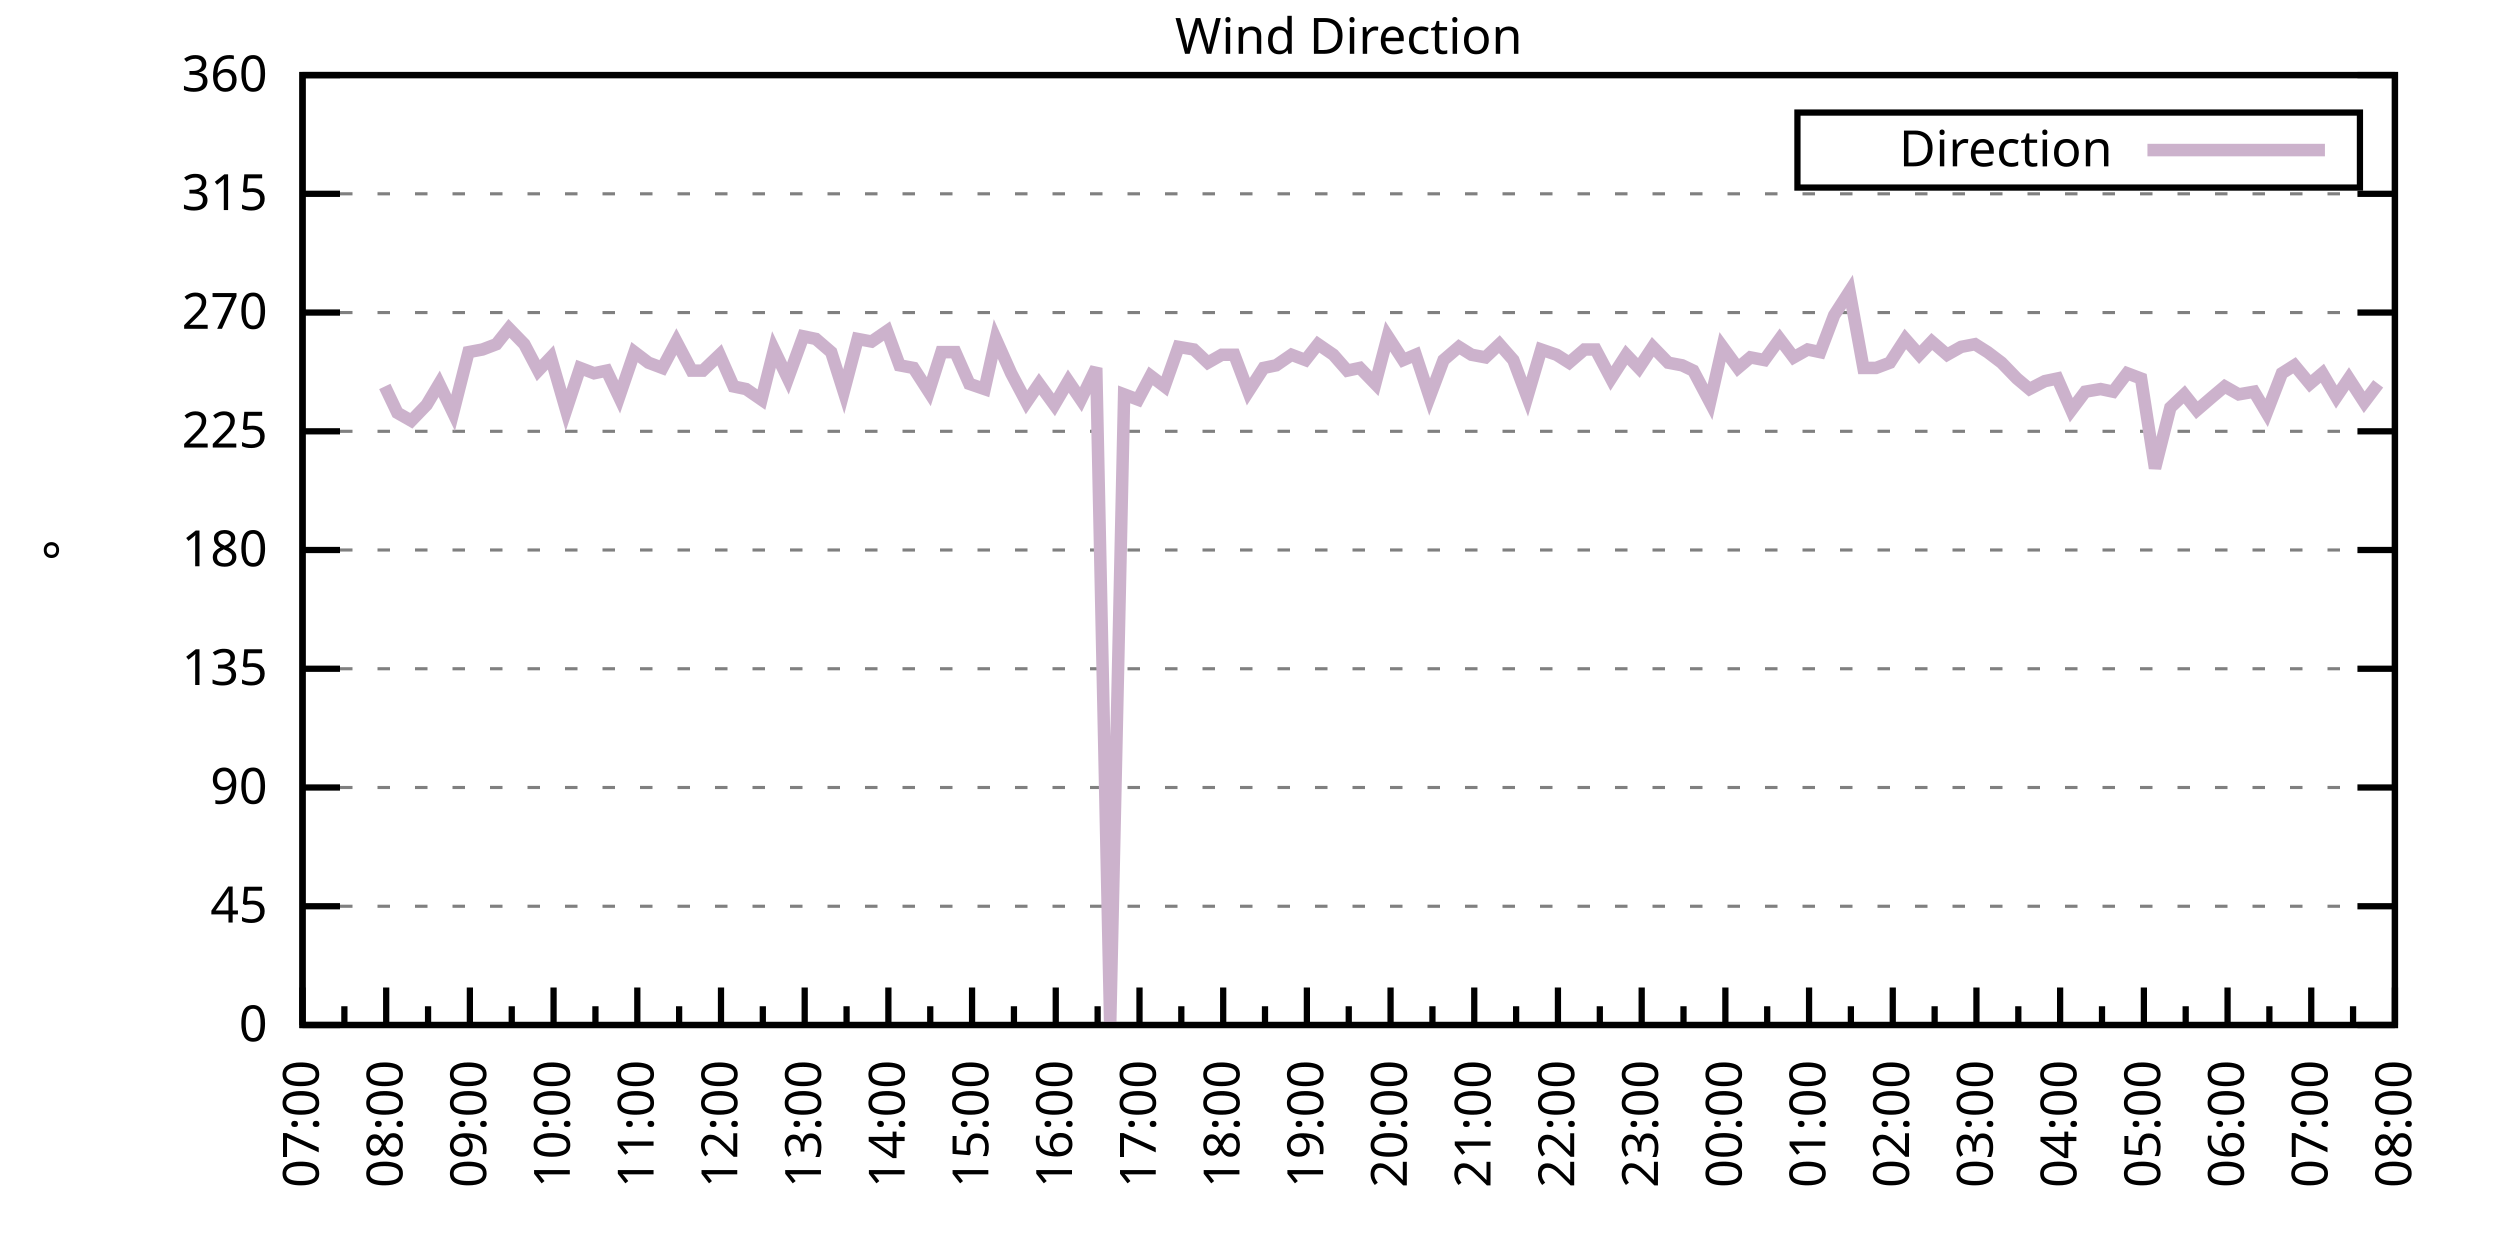
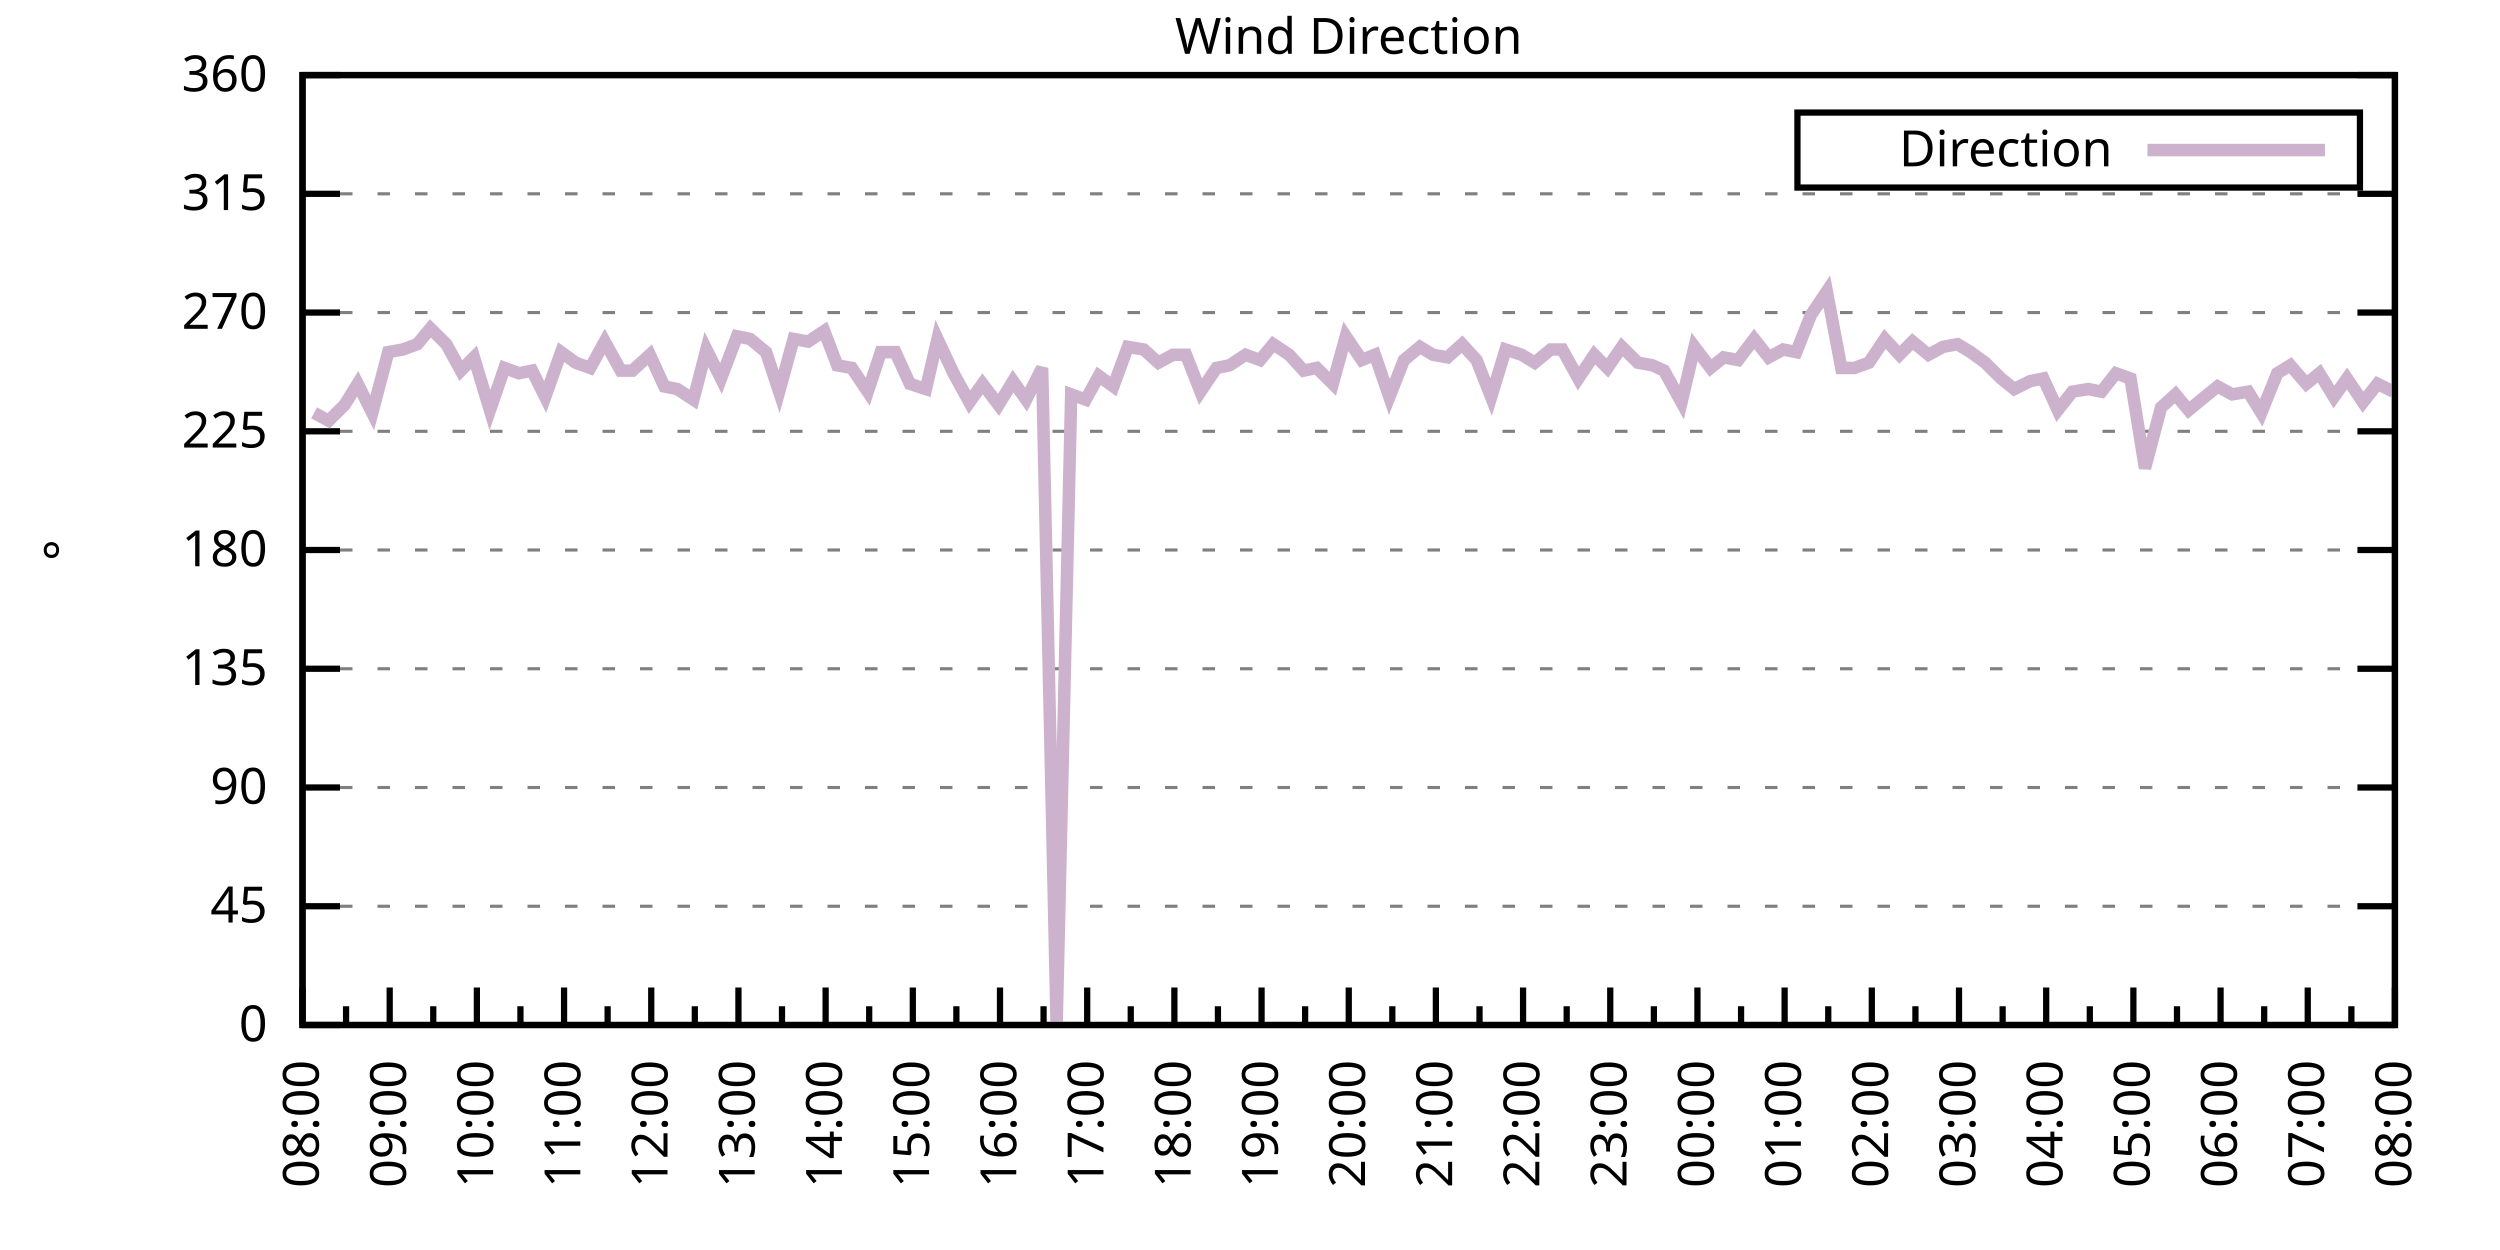
<svg xmlns="http://www.w3.org/2000/svg" xmlns:xlink="http://www.w3.org/1999/xlink" width="400" height="200" viewBox="0 0 400 200">
  <g id="gnuplot_canvas">
    <rect x="0" y="0" width="400" height="200" fill="none" />
    <defs>
      <circle id="gpDot" r="0.5" stroke-width="0.5" stroke="currentColor" />
      <path id="gpPt0" stroke-width="0.333" stroke="currentColor" d="M-1,0 h2 M0,-1 v2" />
      <path id="gpPt1" stroke-width="0.333" stroke="currentColor" d="M-1,-1 L1,1 M1,-1 L-1,1" />
      <path id="gpPt2" stroke-width="0.333" stroke="currentColor" d="M-1,0 L1,0 M0,-1 L0,1 M-1,-1 L1,1 M-1,1 L1,-1" />
      <rect id="gpPt3" stroke-width="0.333" stroke="currentColor" x="-1" y="-1" width="2" height="2" />
      <rect id="gpPt4" stroke-width="0.333" stroke="currentColor" fill="currentColor" x="-1" y="-1" width="2" height="2" />
      <circle id="gpPt5" stroke-width="0.333" stroke="currentColor" cx="0" cy="0" r="1" />
      <use xlink:href="#gpPt5" id="gpPt6" fill="currentColor" stroke="none" />
      <path id="gpPt7" stroke-width="0.333" stroke="currentColor" d="M0,-1.33 L-1.33,0.67 L1.33,0.67 z" />
      <use xlink:href="#gpPt7" id="gpPt8" fill="currentColor" stroke="none" />
      <use xlink:href="#gpPt7" id="gpPt9" stroke="currentColor" transform="rotate(180)" />
      <use xlink:href="#gpPt9" id="gpPt10" fill="currentColor" stroke="none" />
      <use xlink:href="#gpPt3" id="gpPt11" stroke="currentColor" transform="rotate(45)" />
      <use xlink:href="#gpPt11" id="gpPt12" fill="currentColor" stroke="none" />
      <path id="gpPt13" stroke-width="0.333" stroke="currentColor" d="M0,1.330 L1.265,0.411 L0.782,-1.067 L-0.782,-1.076 L-1.265,0.411 z" />
      <use xlink:href="#gpPt13" id="gpPt14" fill="currentColor" stroke="none" />
      <filter id="textbox" filterUnits="objectBoundingBox" x="0" y="0" height="1" width="1">
        <feFlood flood-color="white" flood-opacity="1" result="bgnd" />
        <feComposite in="SourceGraphic" in2="bgnd" operator="atop" />
      </filter>
      <filter id="greybox" filterUnits="objectBoundingBox" x="0" y="0" height="1" width="1">
        <feFlood flood-color="lightgrey" flood-opacity="1" result="grey" />
        <feComposite in="SourceGraphic" in2="grey" operator="atop" />
      </filter>
    </defs>
    <g fill="none" color="white" stroke="currentColor" stroke-width="1.00" stroke-linecap="butt" stroke-linejoin="miter">
</g>
    <g fill="none" color="black" stroke="currentColor" stroke-width="1.00" stroke-linecap="butt" stroke-linejoin="miter">
      <g stroke="none" shape-rendering="crispEdges">
        <polygon fill="rgb(255, 255, 255)" points="48.40,164.00 383.18,164.00 383.18,12.02 48.40,12.02 " />
      </g>
    </g>
    <g fill="none" color="black" stroke="currentColor" stroke-width="1.00" stroke-linecap="butt" stroke-linejoin="miter">
</g>
    <g fill="none" color="black" stroke="black" stroke-width="0.50" stroke-linecap="butt" stroke-linejoin="miter">
</g>
    <g fill="none" color="gray" stroke="currentColor" stroke-width="0.50" stroke-linecap="butt" stroke-linejoin="miter">
      <path stroke="gray" stroke-dasharray="2,4" class="gridline" d="M48.40,164.00 L383.19,164.00  " />
    </g>
    <g fill="none" color="gray" stroke="gray" stroke-width="1.00" stroke-linecap="butt" stroke-linejoin="miter">
</g>
    <g fill="none" color="black" stroke="currentColor" stroke-width="1.00" stroke-linecap="butt" stroke-linejoin="miter">
      <path stroke="black" d="M48.40,164.00 L54.40,164.00 M383.19,164.00 L377.19,164.00  " />
      <g transform="translate(42.80,166.60)" stroke="none" fill="black" font-family="Sans" font-size="8.00" text-anchor="end">
        <text>
          <tspan font-family="Sans"> 0</tspan>
        </text>
      </g>
    </g>
    <g fill="none" color="black" stroke="currentColor" stroke-width="1.00" stroke-linecap="butt" stroke-linejoin="miter">
</g>
    <g fill="none" color="black" stroke="black" stroke-width="0.50" stroke-linecap="butt" stroke-linejoin="miter">
</g>
    <g fill="none" color="gray" stroke="currentColor" stroke-width="0.50" stroke-linecap="butt" stroke-linejoin="miter">
      <path stroke="gray" stroke-dasharray="2,4" class="gridline" d="M48.40,145.00 L383.19,145.00  " />
    </g>
    <g fill="none" color="gray" stroke="gray" stroke-width="1.00" stroke-linecap="butt" stroke-linejoin="miter">
</g>
    <g fill="none" color="black" stroke="currentColor" stroke-width="1.00" stroke-linecap="butt" stroke-linejoin="miter">
      <path stroke="black" d="M48.40,145.00 L54.40,145.00 M383.19,145.00 L377.19,145.00  " />
      <g transform="translate(42.80,147.60)" stroke="none" fill="black" font-family="Sans" font-size="8.00" text-anchor="end">
        <text>
          <tspan font-family="Sans"> 45</tspan>
        </text>
      </g>
    </g>
    <g fill="none" color="black" stroke="currentColor" stroke-width="1.00" stroke-linecap="butt" stroke-linejoin="miter">
</g>
    <g fill="none" color="black" stroke="black" stroke-width="0.50" stroke-linecap="butt" stroke-linejoin="miter">
</g>
    <g fill="none" color="gray" stroke="currentColor" stroke-width="0.50" stroke-linecap="butt" stroke-linejoin="miter">
      <path stroke="gray" stroke-dasharray="2,4" class="gridline" d="M48.40,126.00 L383.19,126.00  " />
    </g>
    <g fill="none" color="gray" stroke="gray" stroke-width="1.00" stroke-linecap="butt" stroke-linejoin="miter">
</g>
    <g fill="none" color="black" stroke="currentColor" stroke-width="1.00" stroke-linecap="butt" stroke-linejoin="miter">
      <path stroke="black" d="M48.40,126.00 L54.40,126.00 M383.19,126.00 L377.19,126.00  " />
      <g transform="translate(42.80,128.60)" stroke="none" fill="black" font-family="Sans" font-size="8.00" text-anchor="end">
        <text>
          <tspan font-family="Sans"> 90</tspan>
        </text>
      </g>
    </g>
    <g fill="none" color="black" stroke="currentColor" stroke-width="1.00" stroke-linecap="butt" stroke-linejoin="miter">
</g>
    <g fill="none" color="black" stroke="black" stroke-width="0.50" stroke-linecap="butt" stroke-linejoin="miter">
</g>
    <g fill="none" color="gray" stroke="currentColor" stroke-width="0.50" stroke-linecap="butt" stroke-linejoin="miter">
      <path stroke="gray" stroke-dasharray="2,4" class="gridline" d="M48.40,107.00 L383.19,107.00  " />
    </g>
    <g fill="none" color="gray" stroke="gray" stroke-width="1.00" stroke-linecap="butt" stroke-linejoin="miter">
</g>
    <g fill="none" color="black" stroke="currentColor" stroke-width="1.00" stroke-linecap="butt" stroke-linejoin="miter">
      <path stroke="black" d="M48.40,107.00 L54.40,107.00 M383.19,107.00 L377.19,107.00  " />
      <g transform="translate(42.80,109.60)" stroke="none" fill="black" font-family="Sans" font-size="8.00" text-anchor="end">
        <text>
          <tspan font-family="Sans"> 135</tspan>
        </text>
      </g>
    </g>
    <g fill="none" color="black" stroke="currentColor" stroke-width="1.00" stroke-linecap="butt" stroke-linejoin="miter">
</g>
    <g fill="none" color="black" stroke="black" stroke-width="0.50" stroke-linecap="butt" stroke-linejoin="miter">
</g>
    <g fill="none" color="gray" stroke="currentColor" stroke-width="0.50" stroke-linecap="butt" stroke-linejoin="miter">
      <path stroke="gray" stroke-dasharray="2,4" class="gridline" d="M48.40,88.00 L383.19,88.00  " />
    </g>
    <g fill="none" color="gray" stroke="gray" stroke-width="1.00" stroke-linecap="butt" stroke-linejoin="miter">
</g>
    <g fill="none" color="black" stroke="currentColor" stroke-width="1.00" stroke-linecap="butt" stroke-linejoin="miter">
      <path stroke="black" d="M48.40,88.00 L54.40,88.00 M383.19,88.00 L377.19,88.00  " />
      <g transform="translate(42.80,90.60)" stroke="none" fill="black" font-family="Sans" font-size="8.00" text-anchor="end">
        <text>
          <tspan font-family="Sans"> 180</tspan>
        </text>
      </g>
    </g>
    <g fill="none" color="black" stroke="currentColor" stroke-width="1.00" stroke-linecap="butt" stroke-linejoin="miter">
</g>
    <g fill="none" color="black" stroke="black" stroke-width="0.50" stroke-linecap="butt" stroke-linejoin="miter">
</g>
    <g fill="none" color="gray" stroke="currentColor" stroke-width="0.50" stroke-linecap="butt" stroke-linejoin="miter">
      <path stroke="gray" stroke-dasharray="2,4" class="gridline" d="M48.40,69.01 L383.19,69.01  " />
    </g>
    <g fill="none" color="gray" stroke="gray" stroke-width="1.00" stroke-linecap="butt" stroke-linejoin="miter">
</g>
    <g fill="none" color="black" stroke="currentColor" stroke-width="1.00" stroke-linecap="butt" stroke-linejoin="miter">
      <path stroke="black" d="M48.40,69.01 L54.40,69.01 M383.19,69.01 L377.19,69.01  " />
      <g transform="translate(42.80,71.61)" stroke="none" fill="black" font-family="Sans" font-size="8.00" text-anchor="end">
        <text>
          <tspan font-family="Sans"> 225</tspan>
        </text>
      </g>
    </g>
    <g fill="none" color="black" stroke="currentColor" stroke-width="1.00" stroke-linecap="butt" stroke-linejoin="miter">
</g>
    <g fill="none" color="black" stroke="black" stroke-width="0.50" stroke-linecap="butt" stroke-linejoin="miter">
</g>
    <g fill="none" color="gray" stroke="currentColor" stroke-width="0.50" stroke-linecap="butt" stroke-linejoin="miter">
      <path stroke="gray" stroke-dasharray="2,4" class="gridline" d="M48.40,50.01 L383.19,50.01  " />
    </g>
    <g fill="none" color="gray" stroke="gray" stroke-width="1.00" stroke-linecap="butt" stroke-linejoin="miter">
</g>
    <g fill="none" color="black" stroke="currentColor" stroke-width="1.00" stroke-linecap="butt" stroke-linejoin="miter">
      <path stroke="black" d="M48.40,50.01 L54.40,50.01 M383.19,50.01 L377.19,50.01  " />
      <g transform="translate(42.80,52.61)" stroke="none" fill="black" font-family="Sans" font-size="8.00" text-anchor="end">
        <text>
          <tspan font-family="Sans"> 270</tspan>
        </text>
      </g>
    </g>
    <g fill="none" color="black" stroke="currentColor" stroke-width="1.00" stroke-linecap="butt" stroke-linejoin="miter">
</g>
    <g fill="none" color="black" stroke="black" stroke-width="0.50" stroke-linecap="butt" stroke-linejoin="miter">
</g>
    <g fill="none" color="gray" stroke="currentColor" stroke-width="0.50" stroke-linecap="butt" stroke-linejoin="miter">
      <path stroke="gray" stroke-dasharray="2,4" class="gridline" d="M48.40,31.01 L383.19,31.01  " />
    </g>
    <g fill="none" color="gray" stroke="gray" stroke-width="1.00" stroke-linecap="butt" stroke-linejoin="miter">
</g>
    <g fill="none" color="black" stroke="currentColor" stroke-width="1.00" stroke-linecap="butt" stroke-linejoin="miter">
      <path stroke="black" d="M48.40,31.01 L54.40,31.01 M383.19,31.01 L377.19,31.01  " />
      <g transform="translate(42.80,33.61)" stroke="none" fill="black" font-family="Sans" font-size="8.00" text-anchor="end">
        <text>
          <tspan font-family="Sans"> 315</tspan>
        </text>
      </g>
    </g>
    <g fill="none" color="black" stroke="currentColor" stroke-width="1.00" stroke-linecap="butt" stroke-linejoin="miter">
</g>
    <g fill="none" color="black" stroke="black" stroke-width="0.50" stroke-linecap="butt" stroke-linejoin="miter">
</g>
    <g fill="none" color="gray" stroke="currentColor" stroke-width="0.50" stroke-linecap="butt" stroke-linejoin="miter">
      <path stroke="gray" stroke-dasharray="2,4" class="gridline" d="M48.40,12.01 L383.19,12.01  " />
    </g>
    <g fill="none" color="gray" stroke="gray" stroke-width="1.00" stroke-linecap="butt" stroke-linejoin="miter">
</g>
    <g fill="none" color="black" stroke="currentColor" stroke-width="1.00" stroke-linecap="butt" stroke-linejoin="miter">
      <path stroke="black" d="M48.40,12.01 L54.40,12.01 M383.19,12.01 L377.19,12.01  " />
      <g transform="translate(42.80,14.61)" stroke="none" fill="black" font-family="Sans" font-size="8.00" text-anchor="end">
        <text>
          <tspan font-family="Sans"> 360</tspan>
        </text>
      </g>
    </g>
    <g fill="none" color="black" stroke="currentColor" stroke-width="1.00" stroke-linecap="butt" stroke-linejoin="miter">
      <path stroke="black" d="M48.40,164.00 L48.40,158.00  " />
      <g transform="translate(51.00,169.60) rotate(270)" stroke="none" fill="black" font-family="Sans" font-size="8.00" text-anchor="end">
        <text>
+           <tspan font-family="Sans">08:00</tspan>
+         </text>
+       </g>
+     </g>
+     <g fill="none" color="black" stroke="currentColor" stroke-width="1.00" stroke-linecap="butt" stroke-linejoin="miter">
+       <path stroke="black" d="M55.37,164.00 L55.37,161.00 M62.35,164.00 L62.35,158.00  " />
+       <g transform="translate(64.95,169.60) rotate(270)" stroke="none" fill="black" font-family="Sans" font-size="8.00" text-anchor="end">
+         <text>
+           <tspan font-family="Sans">09:00</tspan>
+         </text>
+       </g>
+     </g>
+     <g fill="none" color="black" stroke="currentColor" stroke-width="1.00" stroke-linecap="butt" stroke-linejoin="miter">
+       <path stroke="black" d="M69.32,164.00 L69.32,161.00 M76.30,164.00 L76.30,158.00  " />
+       <g transform="translate(78.90,169.60) rotate(270)" stroke="none" fill="black" font-family="Sans" font-size="8.00" text-anchor="end">
+         <text>
+           <tspan font-family="Sans">10:00</tspan>
+         </text>
+       </g>
+     </g>
+     <g fill="none" color="black" stroke="currentColor" stroke-width="1.00" stroke-linecap="butt" stroke-linejoin="miter">
+       <path stroke="black" d="M83.27,164.00 L83.27,161.00 M90.25,164.00 L90.25,158.00  " />
+       <g transform="translate(92.85,169.60) rotate(270)" stroke="none" fill="black" font-family="Sans" font-size="8.00" text-anchor="end">
+         <text>
+           <tspan font-family="Sans">11:00</tspan>
+         </text>
+       </g>
+     </g>
+     <g fill="none" color="black" stroke="currentColor" stroke-width="1.00" stroke-linecap="butt" stroke-linejoin="miter">
+       <path stroke="black" d="M97.22,164.00 L97.22,161.00 M104.20,164.00 L104.20,158.00  " />
+       <g transform="translate(106.80,169.60) rotate(270)" stroke="none" fill="black" font-family="Sans" font-size="8.00" text-anchor="end">
+         <text>
+           <tspan font-family="Sans">12:00</tspan>
+         </text>
+       </g>
+     </g>
+     <g fill="none" color="black" stroke="currentColor" stroke-width="1.00" stroke-linecap="butt" stroke-linejoin="miter">
+       <path stroke="black" d="M111.17,164.00 L111.17,161.00 M118.15,164.00 L118.15,158.00  " />
+       <g transform="translate(120.75,169.60) rotate(270)" stroke="none" fill="black" font-family="Sans" font-size="8.00" text-anchor="end">
+         <text>
+           <tspan font-family="Sans">13:00</tspan>
+         </text>
+       </g>
+     </g>
+     <g fill="none" color="black" stroke="currentColor" stroke-width="1.00" stroke-linecap="butt" stroke-linejoin="miter">
+       <path stroke="black" d="M125.12,164.00 L125.12,161.00 M132.10,164.00 L132.10,158.00  " />
+       <g transform="translate(134.70,169.60) rotate(270)" stroke="none" fill="black" font-family="Sans" font-size="8.00" text-anchor="end">
+         <text>
+           <tspan font-family="Sans">14:00</tspan>
+         </text>
+       </g>
+     </g>
+     <g fill="none" color="black" stroke="currentColor" stroke-width="1.00" stroke-linecap="butt" stroke-linejoin="miter">
+       <path stroke="black" d="M139.07,164.00 L139.07,161.00 M146.05,164.00 L146.05,158.00  " />
+       <g transform="translate(148.65,169.60) rotate(270)" stroke="none" fill="black" font-family="Sans" font-size="8.00" text-anchor="end">
+         <text>
+           <tspan font-family="Sans">15:00</tspan>
+         </text>
+       </g>
+     </g>
+     <g fill="none" color="black" stroke="currentColor" stroke-width="1.00" stroke-linecap="butt" stroke-linejoin="miter">
+       <path stroke="black" d="M153.02,164.00 L153.02,161.00 M160.00,164.00 L160.00,158.00  " />
+       <g transform="translate(162.60,169.60) rotate(270)" stroke="none" fill="black" font-family="Sans" font-size="8.00" text-anchor="end">
+         <text>
+           <tspan font-family="Sans">16:00</tspan>
+         </text>
+       </g>
+     </g>
+     <g fill="none" color="black" stroke="currentColor" stroke-width="1.00" stroke-linecap="butt" stroke-linejoin="miter">
+       <path stroke="black" d="M166.97,164.00 L166.97,161.00 M173.95,164.00 L173.95,158.00  " />
+       <g transform="translate(176.55,169.60) rotate(270)" stroke="none" fill="black" font-family="Sans" font-size="8.00" text-anchor="end">
+         <text>
+           <tspan font-family="Sans">17:00</tspan>
+         </text>
+       </g>
+     </g>
+     <g fill="none" color="black" stroke="currentColor" stroke-width="1.00" stroke-linecap="butt" stroke-linejoin="miter">
+       <path stroke="black" d="M180.92,164.00 L180.92,161.00 M187.90,164.00 L187.90,158.00  " />
+       <g transform="translate(190.50,169.60) rotate(270)" stroke="none" fill="black" font-family="Sans" font-size="8.00" text-anchor="end">
+         <text>
+           <tspan font-family="Sans">18:00</tspan>
+         </text>
+       </g>
+     </g>
+     <g fill="none" color="black" stroke="currentColor" stroke-width="1.00" stroke-linecap="butt" stroke-linejoin="miter">
+       <path stroke="black" d="M194.87,164.00 L194.87,161.00 M201.85,164.00 L201.85,158.00  " />
+       <g transform="translate(204.45,169.60) rotate(270)" stroke="none" fill="black" font-family="Sans" font-size="8.00" text-anchor="end">
+         <text>
+           <tspan font-family="Sans">19:00</tspan>
+         </text>
+       </g>
+     </g>
+     <g fill="none" color="black" stroke="currentColor" stroke-width="1.00" stroke-linecap="butt" stroke-linejoin="miter">
+       <path stroke="black" d="M208.82,164.00 L208.82,161.00 M215.80,164.00 L215.80,158.00  " />
+       <g transform="translate(218.40,169.60) rotate(270)" stroke="none" fill="black" font-family="Sans" font-size="8.00" text-anchor="end">
+         <text>
+           <tspan font-family="Sans">20:00</tspan>
+         </text>
+       </g>
+     </g>
+     <g fill="none" color="black" stroke="currentColor" stroke-width="1.00" stroke-linecap="butt" stroke-linejoin="miter">
+       <path stroke="black" d="M222.77,164.00 L222.77,161.00 M229.74,164.00 L229.74,158.00  " />
+       <g transform="translate(232.34,169.60) rotate(270)" stroke="none" fill="black" font-family="Sans" font-size="8.00" text-anchor="end">
+         <text>
+           <tspan font-family="Sans">21:00</tspan>
+         </text>
+       </g>
+     </g>
+     <g fill="none" color="black" stroke="currentColor" stroke-width="1.00" stroke-linecap="butt" stroke-linejoin="miter">
+       <path stroke="black" d="M236.72,164.00 L236.72,161.00 M243.69,164.00 L243.69,158.00  " />
+       <g transform="translate(246.29,169.60) rotate(270)" stroke="none" fill="black" font-family="Sans" font-size="8.00" text-anchor="end">
+         <text>
+           <tspan font-family="Sans">22:00</tspan>
+         </text>
+       </g>
+     </g>
+     <g fill="none" color="black" stroke="currentColor" stroke-width="1.00" stroke-linecap="butt" stroke-linejoin="miter">
+       <path stroke="black" d="M250.67,164.00 L250.67,161.00 M257.64,164.00 L257.64,158.00  " />
+       <g transform="translate(260.24,169.60) rotate(270)" stroke="none" fill="black" font-family="Sans" font-size="8.00" text-anchor="end">
+         <text>
+           <tspan font-family="Sans">23:00</tspan>
+         </text>
+       </g>
+     </g>
+     <g fill="none" color="black" stroke="currentColor" stroke-width="1.00" stroke-linecap="butt" stroke-linejoin="miter">
+       <path stroke="black" d="M264.62,164.00 L264.62,161.00 M271.59,164.00 L271.59,158.00  " />
+       <g transform="translate(274.19,169.60) rotate(270)" stroke="none" fill="black" font-family="Sans" font-size="8.00" text-anchor="end">
+         <text>
+           <tspan font-family="Sans">00:00</tspan>
+         </text>
+       </g>
+     </g>
+     <g fill="none" color="black" stroke="currentColor" stroke-width="1.00" stroke-linecap="butt" stroke-linejoin="miter">
+       <path stroke="black" d="M278.57,164.00 L278.57,161.00 M285.54,164.00 L285.54,158.00  " />
+       <g transform="translate(288.14,169.60) rotate(270)" stroke="none" fill="black" font-family="Sans" font-size="8.00" text-anchor="end">
+         <text>
+           <tspan font-family="Sans">01:00</tspan>
+         </text>
+       </g>
+     </g>
+     <g fill="none" color="black" stroke="currentColor" stroke-width="1.00" stroke-linecap="butt" stroke-linejoin="miter">
+       <path stroke="black" d="M292.52,164.00 L292.52,161.00 M299.49,164.00 L299.49,158.00  " />
+       <g transform="translate(302.09,169.60) rotate(270)" stroke="none" fill="black" font-family="Sans" font-size="8.00" text-anchor="end">
+         <text>
+           <tspan font-family="Sans">02:00</tspan>
+         </text>
+       </g>
+     </g>
+     <g fill="none" color="black" stroke="currentColor" stroke-width="1.00" stroke-linecap="butt" stroke-linejoin="miter">
+       <path stroke="black" d="M306.47,164.00 L306.47,161.00 M313.44,164.00 L313.44,158.00  " />
+       <g transform="translate(316.04,169.60) rotate(270)" stroke="none" fill="black" font-family="Sans" font-size="8.00" text-anchor="end">
+         <text>
+           <tspan font-family="Sans">03:00</tspan>
+         </text>
+       </g>
+     </g>
+     <g fill="none" color="black" stroke="currentColor" stroke-width="1.00" stroke-linecap="butt" stroke-linejoin="miter">
+       <path stroke="black" d="M320.42,164.00 L320.42,161.00 M327.39,164.00 L327.39,158.00  " />
+       <g transform="translate(329.99,169.60) rotate(270)" stroke="none" fill="black" font-family="Sans" font-size="8.00" text-anchor="end">
+         <text>
+           <tspan font-family="Sans">04:00</tspan>
+         </text>
+       </g>
+     </g>
+     <g fill="none" color="black" stroke="currentColor" stroke-width="1.00" stroke-linecap="butt" stroke-linejoin="miter">
+       <path stroke="black" d="M334.37,164.00 L334.37,161.00 M341.34,164.00 L341.34,158.00  " />
+       <g transform="translate(343.94,169.60) rotate(270)" stroke="none" fill="black" font-family="Sans" font-size="8.00" text-anchor="end">
+         <text>
+           <tspan font-family="Sans">05:00</tspan>
+         </text>
+       </g>
+     </g>
+     <g fill="none" color="black" stroke="currentColor" stroke-width="1.00" stroke-linecap="butt" stroke-linejoin="miter">
+       <path stroke="black" d="M348.32,164.00 L348.32,161.00 M355.29,164.00 L355.29,158.00  " />
+       <g transform="translate(357.89,169.60) rotate(270)" stroke="none" fill="black" font-family="Sans" font-size="8.00" text-anchor="end">
+         <text>
+           <tspan font-family="Sans">06:00</tspan>
+         </text>
+       </g>
+     </g>
+     <g fill="none" color="black" stroke="currentColor" stroke-width="1.00" stroke-linecap="butt" stroke-linejoin="miter">
+       <path stroke="black" d="M362.27,164.00 L362.27,161.00 M369.24,164.00 L369.24,158.00  " />
+       <g transform="translate(371.84,169.60) rotate(270)" stroke="none" fill="black" font-family="Sans" font-size="8.00" text-anchor="end">
+         <text>
          <tspan font-family="Sans">07:00</tspan>
        </text>
      </g>
    </g>
    <g fill="none" color="black" stroke="currentColor" stroke-width="1.00" stroke-linecap="butt" stroke-linejoin="miter">
-       <path stroke="black" d="M55.10,164.00 L55.10,161.00 M61.79,164.00 L61.79,158.00  " />
-       <g transform="translate(64.39,169.60) rotate(270)" stroke="none" fill="black" font-family="Sans" font-size="8.00" text-anchor="end">
-         <text>
-           <tspan font-family="Sans">08:00</tspan>
-         </text>
-       </g>
-     </g>
-     <g fill="none" color="black" stroke="currentColor" stroke-width="1.00" stroke-linecap="butt" stroke-linejoin="miter">
-       <path stroke="black" d="M68.49,164.00 L68.49,161.00 M75.18,164.00 L75.18,158.00  " />
-       <g transform="translate(77.78,169.60) rotate(270)" stroke="none" fill="black" font-family="Sans" font-size="8.00" text-anchor="end">
-         <text>
-           <tspan font-family="Sans">09:00</tspan>
-         </text>
-       </g>
-     </g>
-     <g fill="none" color="black" stroke="currentColor" stroke-width="1.00" stroke-linecap="butt" stroke-linejoin="miter">
-       <path stroke="black" d="M81.88,164.00 L81.88,161.00 M88.57,164.00 L88.57,158.00  " />
-       <g transform="translate(91.17,169.60) rotate(270)" stroke="none" fill="black" font-family="Sans" font-size="8.00" text-anchor="end">
-         <text>
-           <tspan font-family="Sans">10:00</tspan>
-         </text>
-       </g>
-     </g>
-     <g fill="none" color="black" stroke="currentColor" stroke-width="1.00" stroke-linecap="butt" stroke-linejoin="miter">
-       <path stroke="black" d="M95.27,164.00 L95.27,161.00 M101.97,164.00 L101.97,158.00  " />
-       <g transform="translate(104.57,169.60) rotate(270)" stroke="none" fill="black" font-family="Sans" font-size="8.00" text-anchor="end">
-         <text>
-           <tspan font-family="Sans">11:00</tspan>
-         </text>
-       </g>
-     </g>
-     <g fill="none" color="black" stroke="currentColor" stroke-width="1.00" stroke-linecap="butt" stroke-linejoin="miter">
-       <path stroke="black" d="M108.66,164.00 L108.66,161.00 M115.36,164.00 L115.36,158.00  " />
-       <g transform="translate(117.96,169.60) rotate(270)" stroke="none" fill="black" font-family="Sans" font-size="8.00" text-anchor="end">
-         <text>
-           <tspan font-family="Sans">12:00</tspan>
-         </text>
-       </g>
-     </g>
-     <g fill="none" color="black" stroke="currentColor" stroke-width="1.00" stroke-linecap="butt" stroke-linejoin="miter">
-       <path stroke="black" d="M122.05,164.00 L122.05,161.00 M128.75,164.00 L128.75,158.00  " />
-       <g transform="translate(131.35,169.60) rotate(270)" stroke="none" fill="black" font-family="Sans" font-size="8.00" text-anchor="end">
-         <text>
-           <tspan font-family="Sans">13:00</tspan>
-         </text>
-       </g>
-     </g>
-     <g fill="none" color="black" stroke="currentColor" stroke-width="1.00" stroke-linecap="butt" stroke-linejoin="miter">
-       <path stroke="black" d="M135.45,164.00 L135.45,161.00 M142.14,164.00 L142.14,158.00  " />
-       <g transform="translate(144.74,169.60) rotate(270)" stroke="none" fill="black" font-family="Sans" font-size="8.00" text-anchor="end">
-         <text>
-           <tspan font-family="Sans">14:00</tspan>
-         </text>
-       </g>
-     </g>
-     <g fill="none" color="black" stroke="currentColor" stroke-width="1.00" stroke-linecap="butt" stroke-linejoin="miter">
-       <path stroke="black" d="M148.84,164.00 L148.84,161.00 M155.53,164.00 L155.53,158.00  " />
-       <g transform="translate(158.13,169.60) rotate(270)" stroke="none" fill="black" font-family="Sans" font-size="8.00" text-anchor="end">
-         <text>
-           <tspan font-family="Sans">15:00</tspan>
-         </text>
-       </g>
-     </g>
-     <g fill="none" color="black" stroke="currentColor" stroke-width="1.00" stroke-linecap="butt" stroke-linejoin="miter">
-       <path stroke="black" d="M162.23,164.00 L162.23,161.00 M168.92,164.00 L168.92,158.00  " />
-       <g transform="translate(171.52,169.60) rotate(270)" stroke="none" fill="black" font-family="Sans" font-size="8.00" text-anchor="end">
-         <text>
-           <tspan font-family="Sans">16:00</tspan>
-         </text>
-       </g>
-     </g>
-     <g fill="none" color="black" stroke="currentColor" stroke-width="1.00" stroke-linecap="butt" stroke-linejoin="miter">
-       <path stroke="black" d="M175.62,164.00 L175.62,161.00 M182.32,164.00 L182.32,158.00  " />
-       <g transform="translate(184.92,169.60) rotate(270)" stroke="none" fill="black" font-family="Sans" font-size="8.00" text-anchor="end">
-         <text>
-           <tspan font-family="Sans">17:00</tspan>
-         </text>
-       </g>
-     </g>
-     <g fill="none" color="black" stroke="currentColor" stroke-width="1.00" stroke-linecap="butt" stroke-linejoin="miter">
-       <path stroke="black" d="M189.01,164.00 L189.01,161.00 M195.71,164.00 L195.71,158.00  " />
-       <g transform="translate(198.31,169.60) rotate(270)" stroke="none" fill="black" font-family="Sans" font-size="8.00" text-anchor="end">
-         <text>
-           <tspan font-family="Sans">18:00</tspan>
-         </text>
-       </g>
-     </g>
-     <g fill="none" color="black" stroke="currentColor" stroke-width="1.00" stroke-linecap="butt" stroke-linejoin="miter">
-       <path stroke="black" d="M202.40,164.00 L202.40,161.00 M209.10,164.00 L209.10,158.00  " />
-       <g transform="translate(211.70,169.60) rotate(270)" stroke="none" fill="black" font-family="Sans" font-size="8.00" text-anchor="end">
-         <text>
-           <tspan font-family="Sans">19:00</tspan>
-         </text>
-       </g>
-     </g>
-     <g fill="none" color="black" stroke="currentColor" stroke-width="1.00" stroke-linecap="butt" stroke-linejoin="miter">
-       <path stroke="black" d="M215.80,164.00 L215.80,161.00 M222.49,164.00 L222.49,158.00  " />
-       <g transform="translate(225.09,169.60) rotate(270)" stroke="none" fill="black" font-family="Sans" font-size="8.00" text-anchor="end">
-         <text>
-           <tspan font-family="Sans">20:00</tspan>
-         </text>
-       </g>
-     </g>
-     <g fill="none" color="black" stroke="currentColor" stroke-width="1.00" stroke-linecap="butt" stroke-linejoin="miter">
-       <path stroke="black" d="M229.19,164.00 L229.19,161.00 M235.88,164.00 L235.88,158.00  " />
-       <g transform="translate(238.48,169.60) rotate(270)" stroke="none" fill="black" font-family="Sans" font-size="8.00" text-anchor="end">
-         <text>
-           <tspan font-family="Sans">21:00</tspan>
-         </text>
-       </g>
-     </g>
-     <g fill="none" color="black" stroke="currentColor" stroke-width="1.00" stroke-linecap="butt" stroke-linejoin="miter">
-       <path stroke="black" d="M242.58,164.00 L242.58,161.00 M249.27,164.00 L249.27,158.00  " />
-       <g transform="translate(251.87,169.60) rotate(270)" stroke="none" fill="black" font-family="Sans" font-size="8.00" text-anchor="end">
-         <text>
-           <tspan font-family="Sans">22:00</tspan>
-         </text>
-       </g>
-     </g>
-     <g fill="none" color="black" stroke="currentColor" stroke-width="1.00" stroke-linecap="butt" stroke-linejoin="miter">
-       <path stroke="black" d="M255.97,164.00 L255.97,161.00 M262.67,164.00 L262.67,158.00  " />
-       <g transform="translate(265.27,169.60) rotate(270)" stroke="none" fill="black" font-family="Sans" font-size="8.00" text-anchor="end">
-         <text>
-           <tspan font-family="Sans">23:00</tspan>
-         </text>
-       </g>
-     </g>
-     <g fill="none" color="black" stroke="currentColor" stroke-width="1.00" stroke-linecap="butt" stroke-linejoin="miter">
-       <path stroke="black" d="M269.36,164.00 L269.36,161.00 M276.06,164.00 L276.06,158.00  " />
-       <g transform="translate(278.66,169.60) rotate(270)" stroke="none" fill="black" font-family="Sans" font-size="8.00" text-anchor="end">
-         <text>
-           <tspan font-family="Sans">00:00</tspan>
-         </text>
-       </g>
-     </g>
-     <g fill="none" color="black" stroke="currentColor" stroke-width="1.00" stroke-linecap="butt" stroke-linejoin="miter">
-       <path stroke="black" d="M282.75,164.00 L282.75,161.00 M289.45,164.00 L289.45,158.00  " />
-       <g transform="translate(292.05,169.60) rotate(270)" stroke="none" fill="black" font-family="Sans" font-size="8.00" text-anchor="end">
-         <text>
-           <tspan font-family="Sans">01:00</tspan>
-         </text>
-       </g>
-     </g>
-     <g fill="none" color="black" stroke="currentColor" stroke-width="1.00" stroke-linecap="butt" stroke-linejoin="miter">
-       <path stroke="black" d="M296.14,164.00 L296.14,161.00 M302.84,164.00 L302.84,158.00  " />
-       <g transform="translate(305.44,169.60) rotate(270)" stroke="none" fill="black" font-family="Sans" font-size="8.00" text-anchor="end">
-         <text>
-           <tspan font-family="Sans">02:00</tspan>
-         </text>
-       </g>
-     </g>
-     <g fill="none" color="black" stroke="currentColor" stroke-width="1.00" stroke-linecap="butt" stroke-linejoin="miter">
-       <path stroke="black" d="M309.54,164.00 L309.54,161.00 M316.23,164.00 L316.23,158.00  " />
-       <g transform="translate(318.83,169.60) rotate(270)" stroke="none" fill="black" font-family="Sans" font-size="8.00" text-anchor="end">
-         <text>
-           <tspan font-family="Sans">03:00</tspan>
-         </text>
-       </g>
-     </g>
-     <g fill="none" color="black" stroke="currentColor" stroke-width="1.00" stroke-linecap="butt" stroke-linejoin="miter">
-       <path stroke="black" d="M322.93,164.00 L322.93,161.00 M329.62,164.00 L329.62,158.00  " />
-       <g transform="translate(332.22,169.60) rotate(270)" stroke="none" fill="black" font-family="Sans" font-size="8.00" text-anchor="end">
-         <text>
-           <tspan font-family="Sans">04:00</tspan>
-         </text>
-       </g>
-     </g>
-     <g fill="none" color="black" stroke="currentColor" stroke-width="1.00" stroke-linecap="butt" stroke-linejoin="miter">
-       <path stroke="black" d="M336.32,164.00 L336.32,161.00 M343.02,164.00 L343.02,158.00  " />
-       <g transform="translate(345.62,169.60) rotate(270)" stroke="none" fill="black" font-family="Sans" font-size="8.00" text-anchor="end">
-         <text>
-           <tspan font-family="Sans">05:00</tspan>
-         </text>
-       </g>
-     </g>
-     <g fill="none" color="black" stroke="currentColor" stroke-width="1.00" stroke-linecap="butt" stroke-linejoin="miter">
-       <path stroke="black" d="M349.71,164.00 L349.71,161.00 M356.41,164.00 L356.41,158.00  " />
-       <g transform="translate(359.01,169.60) rotate(270)" stroke="none" fill="black" font-family="Sans" font-size="8.00" text-anchor="end">
-         <text>
-           <tspan font-family="Sans">06:00</tspan>
-         </text>
-       </g>
-     </g>
-     <g fill="none" color="black" stroke="currentColor" stroke-width="1.00" stroke-linecap="butt" stroke-linejoin="miter">
-       <path stroke="black" d="M363.10,164.00 L363.10,161.00 M369.80,164.00 L369.80,158.00  " />
-       <g transform="translate(372.40,169.60) rotate(270)" stroke="none" fill="black" font-family="Sans" font-size="8.00" text-anchor="end">
-         <text>
-           <tspan font-family="Sans">07:00</tspan>
-         </text>
-       </g>
-     </g>
-     <g fill="none" color="black" stroke="currentColor" stroke-width="1.00" stroke-linecap="butt" stroke-linejoin="miter">
-       <path stroke="black" d="M376.49,164.00 L376.49,161.00 M383.19,164.00 L383.19,158.00  " />
+       <path stroke="black" d="M376.22,164.00 L376.22,161.00 M383.19,164.00 L383.19,158.00  " />
      <g transform="translate(385.79,169.60) rotate(270)" stroke="none" fill="black" font-family="Sans" font-size="8.00" text-anchor="end">
        <text>
          <tspan font-family="Sans">08:00</tspan>
        </text>
      </g>
    </g>
    <g fill="none" color="black" stroke="currentColor" stroke-width="1.00" stroke-linecap="butt" stroke-linejoin="miter">
</g>
    <g fill="none" color="black" stroke="currentColor" stroke-width="1.00" stroke-linecap="butt" stroke-linejoin="miter">
      <path stroke="black" d="M48.40,12.01 L48.40,164.00 L383.19,164.00 L383.19,12.01 L48.40,12.01 Z  " />
    </g>
    <g fill="none" color="black" stroke="currentColor" stroke-width="1.00" stroke-linecap="butt" stroke-linejoin="miter">
      <g transform="translate(12.80,88.01) rotate(270)" stroke="none" fill="black" font-family="Sans" font-size="8.00" text-anchor="middle">
        <text>
          <tspan font-family="Sans">°</tspan>
        </text>
      </g>
    </g>
    <g fill="none" color="black" stroke="currentColor" stroke-width="1.00" stroke-linecap="butt" stroke-linejoin="miter">
</g>
    <g fill="none" color="black" stroke="currentColor" stroke-width="1.00" stroke-linecap="butt" stroke-linejoin="miter">
      <path stroke="black" d="M287.59,30.01 L287.59,18.01 L377.59,18.01 L377.59,30.01 L287.59,30.01 Z  " />
    </g>
    <g id="Wind_direction_plot_1">
      <g fill="none" color="white" stroke="black" stroke-width="2.00" stroke-linecap="butt" stroke-linejoin="miter">
</g>
      <g fill="none" color="black" stroke="currentColor" stroke-width="2.00" stroke-linecap="butt" stroke-linejoin="miter">
        <g transform="translate(337.99,26.61)" stroke="none" fill="black" font-family="Sans" font-size="8.00" text-anchor="end">
          <text>
            <tspan font-family="Sans">Direction</tspan>
          </text>
        </g>
      </g>
      <g fill="none" color="black" stroke="currentColor" stroke-width="2.00" stroke-linecap="butt" stroke-linejoin="miter">
-         <path stroke="rgb(204, 178, 204)" d="M343.59,24.01 L371.99,24.01 M61.57,61.83 L63.58,66.05 L65.81,67.32 L68.26,64.78 L70.27,61.41 L72.50,66.05   L74.96,56.34 L77.19,55.92 L79.42,55.07 L81.43,52.54 L83.89,55.07 L86.12,59.30 L88.13,57.18 L90.58,65.63   L92.82,58.87 L95.05,59.72 L97.06,59.30 L99.06,63.52 L101.52,56.34 L103.75,58.03 L105.98,58.87 L108.22,54.65   L110.67,59.30 L112.46,59.30 L115.13,56.76 L117.37,61.83 L119.38,62.25 L121.83,63.94 L123.84,55.92 L126.07,60.56   L128.53,53.81 L130.54,54.23 L132.99,56.34 L135.00,62.67 L137.23,54.23 L139.46,54.65 L141.92,52.96 L143.93,58.45   L146.16,58.87 L148.61,62.67 L150.62,56.34 L152.85,56.34 L155.09,61.41 L157.54,62.25 L159.33,54.23 L161.78,59.72   L164.24,64.36 L166.25,61.41 L168.70,64.78 L170.93,60.98 L172.94,63.94 L175.40,58.87 L177.63,164.00 L179.86,63.10   L182.09,63.94 L184.10,60.14 L186.33,61.83 L188.57,55.50 L191.02,55.92 L193.25,58.03 L195.48,56.76 L197.49,56.76   L199.73,62.67 L202.18,58.87 L204.19,58.45 L206.64,56.76 L208.88,57.61 L210.88,55.07 L213.34,56.76 L215.57,59.30   L217.58,58.87 L220.04,61.41 L222.04,53.81 L224.50,57.61 L226.51,56.76 L228.74,63.52 L230.97,57.61 L233.43,55.50   L235.44,56.76 L237.67,57.18 L239.90,55.07 L242.13,57.61 L244.36,63.52 L246.60,55.92 L249.05,56.76 L251.06,58.03   L253.51,55.92 L255.30,55.92 L257.76,60.56 L260.21,56.76 L262.22,58.87 L264.45,55.50 L266.91,58.03 L269.14,58.45   L270.92,59.30 L273.60,64.36 L275.61,55.50 L278.07,58.87 L280.07,57.18 L282.31,57.61 L284.76,54.23 L286.99,57.18   L289.23,55.92 L291.23,56.34 L293.47,50.43 L295.92,46.63 L298.15,58.87 L300.16,58.87 L302.39,58.03 L304.85,54.23   L307.08,56.76 L309.09,54.65 L311.54,56.76 L313.78,55.50 L316.01,55.07 L318.02,56.34 L320.25,58.03 L322.70,60.56   L324.71,62.25 L327.17,60.98 L329.18,60.56 L331.41,65.63 L333.64,62.67 L336.10,62.25 L338.10,62.67 L340.34,59.72   L342.57,60.56 L344.80,74.92 L347.26,65.21 L349.49,63.10 L351.50,65.63 L353.95,63.52 L355.96,61.83 L358.19,63.10   L360.65,62.67 L362.66,66.05 L365.11,59.72 L367.12,58.45 L369.58,61.41 L371.58,59.72 L373.82,63.52 L375.82,60.56   L378.28,64.36 L380.51,61.41  " />
+         <path stroke="rgb(204, 178, 204)" d="M343.59,24.01 L371.99,24.01 M50.26,66.05 L52.58,67.32 L55.14,64.78 L57.23,61.41 L59.56,66.05 L62.12,56.34   L64.44,55.92 L66.77,55.07 L68.86,52.54 L71.42,55.07 L73.74,59.30 L75.83,57.18 L78.39,65.63 L80.72,58.87   L83.04,59.72 L85.13,59.30 L87.23,63.52 L89.78,56.34 L92.11,58.03 L94.43,58.87 L96.76,54.65 L99.32,59.30   L101.18,59.30 L103.97,56.76 L106.29,61.83 L108.38,62.25 L110.94,63.94 L113.03,55.92 L115.36,60.56 L117.92,53.81   L120.01,54.23 L122.57,56.34 L124.66,62.67 L126.98,54.23 L129.31,54.65 L131.87,52.96 L133.96,58.45 L136.28,58.87   L138.84,62.67 L140.93,56.34 L143.26,56.34 L145.58,61.41 L148.14,62.25 L150.00,54.23 L152.56,59.72 L155.11,64.36   L157.21,61.41 L159.76,64.78 L162.09,60.98 L164.18,63.94 L166.74,58.87 L169.06,164.00 L171.39,63.10 L173.71,63.94   L175.81,60.14 L178.13,61.83 L180.46,55.50 L183.01,55.92 L185.34,58.03 L187.66,56.76 L189.76,56.76 L192.08,62.67   L194.64,58.87 L196.73,58.45 L199.29,56.76 L201.61,57.61 L203.71,55.07 L206.26,56.76 L208.59,59.30 L210.68,58.87   L213.24,61.41 L215.33,53.81 L217.89,57.61 L219.98,56.76 L222.30,63.52 L224.63,57.61 L227.19,55.50 L229.28,56.76   L231.60,57.18 L233.93,55.07 L236.25,57.61 L238.58,63.52 L240.90,55.92 L243.46,56.76 L245.55,58.03 L248.11,55.92   L249.97,55.92 L252.53,60.56 L255.09,56.76 L257.18,58.87 L259.50,55.50 L262.06,58.03 L264.39,58.45 L266.25,59.30   L269.04,64.36 L271.13,55.50 L273.69,58.87 L275.78,57.18 L278.10,57.61 L280.66,54.23 L282.99,57.18 L285.31,55.92   L287.40,56.34 L289.73,50.43 L292.29,46.63 L294.61,58.87 L296.70,58.87 L299.03,58.03 L301.58,54.23 L303.91,56.76   L306.00,54.65 L308.56,56.76 L310.88,55.50 L313.21,55.07 L315.30,56.34 L317.63,58.03 L320.18,60.56 L322.28,62.25   L324.83,60.98 L326.93,60.56 L329.25,65.63 L331.58,62.67 L334.13,62.25 L336.23,62.67 L338.55,59.72 L340.88,60.56   L343.20,74.92 L345.76,65.21 L348.08,63.10 L350.18,65.63 L352.73,63.52 L354.83,61.83 L357.15,63.10 L359.71,62.67   L361.80,66.05 L364.36,59.72 L366.45,58.45 L369.01,61.41 L371.10,59.72 L373.43,63.52 L375.52,60.56 L378.08,64.36   L380.40,61.41 L382.96,62.67  " />
      </g>
    </g>
    <g fill="none" color="black" stroke="currentColor" stroke-width="2.00" stroke-linecap="butt" stroke-linejoin="miter">
</g>
    <g fill="none" color="black" stroke="black" stroke-width="1.00" stroke-linecap="butt" stroke-linejoin="miter">
</g>
    <g fill="none" color="black" stroke="currentColor" stroke-width="1.00" stroke-linecap="butt" stroke-linejoin="miter">
      <path stroke="black" d="M48.40,12.01 L48.40,164.00 L383.19,164.00 L383.19,12.01 L48.40,12.01 Z  " />
    </g>
    <g fill="none" color="black" stroke="currentColor" stroke-width="1.00" stroke-linecap="butt" stroke-linejoin="miter">
      <g transform="translate(215.79,8.61)" stroke="none" fill="black" font-family="Sans" font-size="8.00" text-anchor="middle">
        <text>
          <tspan font-family="Sans">Wind Direction</tspan>
        </text>
      </g>
    </g>
    <g fill="none" color="black" stroke="currentColor" stroke-width="1.00" stroke-linecap="butt" stroke-linejoin="miter">
</g>
  </g>
</svg>
